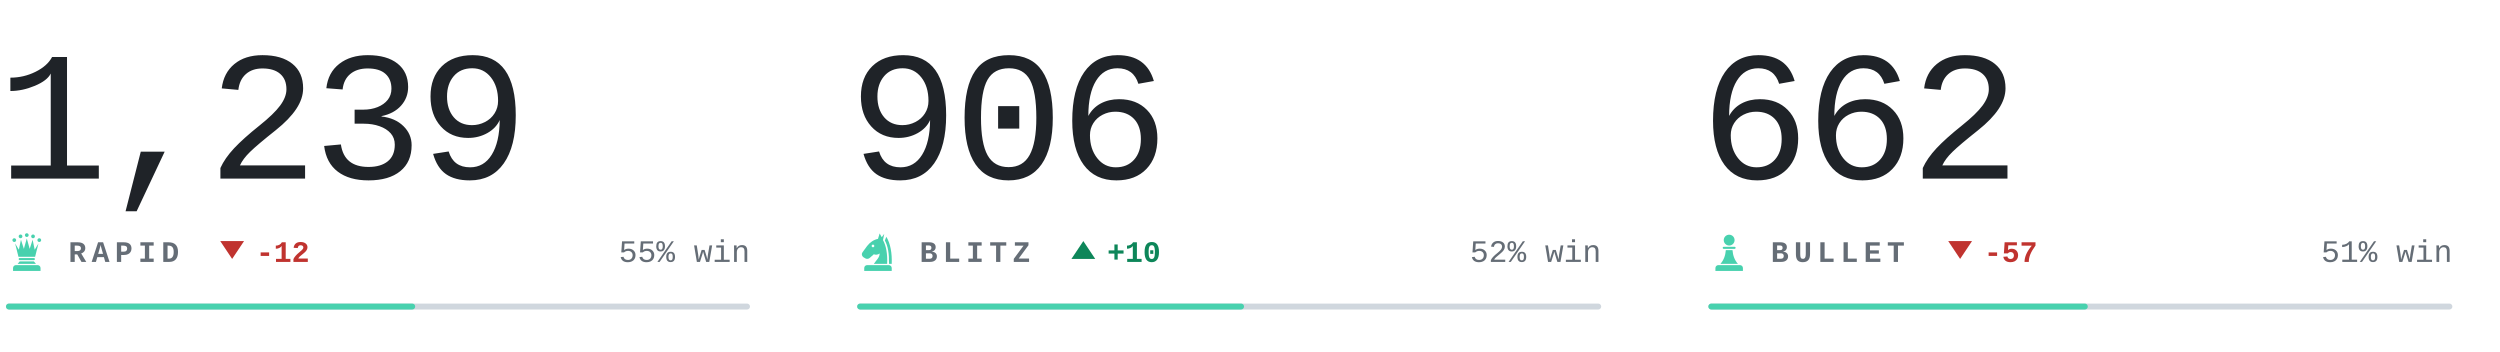
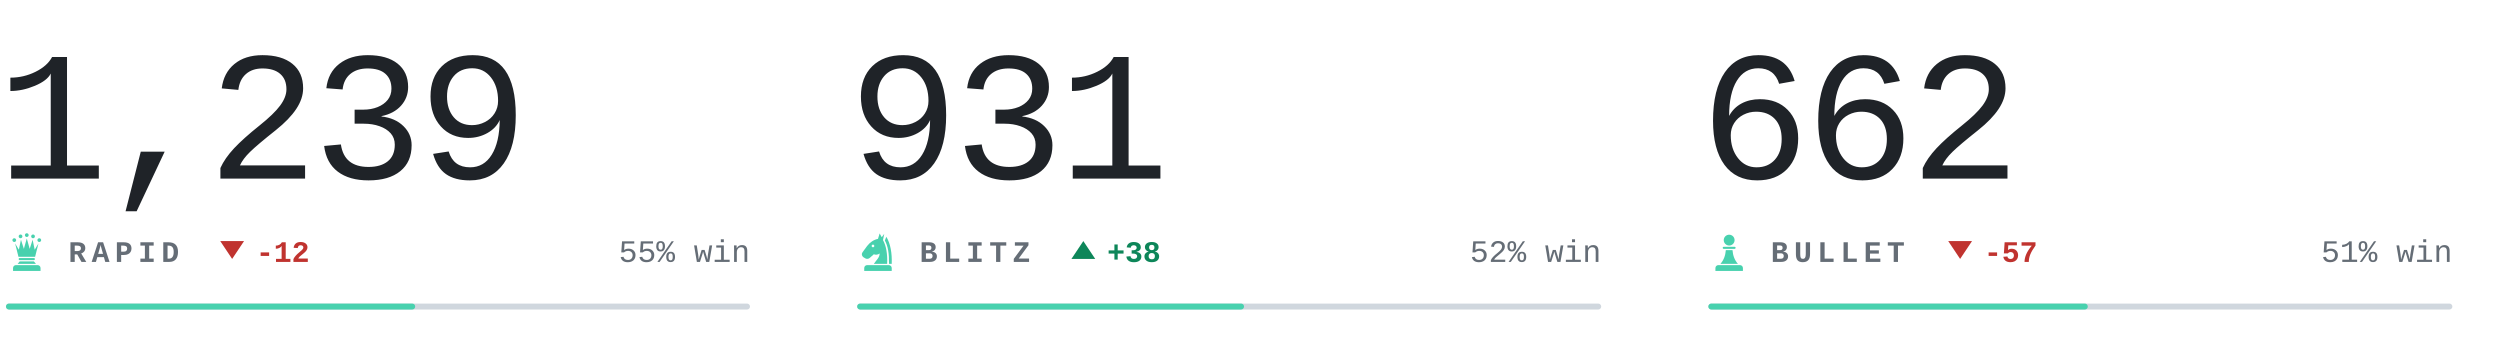
<svg xmlns="http://www.w3.org/2000/svg" viewBox="0 0 840 118" width="840" height="118" role="img" aria-label="Chess.com ratings of bappozl">
  <style>svg{font-family:ui-monospace,'SF Mono',Menlo,Consolas,'Liberation Mono',monospace}text{white-space:pre}.i{fill:#1f2328}.m{fill:#656d76}.r{fill:#d0d7de}.a{fill:#48d1ae}.w{fill:#0d8659}.l{fill:#c0332f}.n{font-family:ui-monospace,'SF Mono',Menlo,Consolas,'Liberation Mono',monospace;font-size:62px;font-weight:300;letter-spacing:-.03em}.k{font-size:10px;font-weight:600;letter-spacing:.18em}.c{font-size:10.5px;font-weight:500}.d{font-size:10px;font-weight:600}@media(prefers-color-scheme:dark){.i{fill:#e6edf3}.m{fill:#8b949e}.r{fill:#30363d}.w{fill:#1baf7a}.l{fill:#d03b3b}}</style>
  <text class="n i" x="-1" y="60">1,239</text>
  <g class="a" transform="translate(2.0,77.6) scale(0.14)">
    <circle cx="20" cy="22" r="4.5" />
    <circle cx="35" cy="13" r="4.5" />
    <circle cx="50" cy="10" r="4.5" />
    <circle cx="65" cy="13" r="4.5" />
    <circle cx="80" cy="22" r="4.5" />
    <path d="M30 62L22 30L31 45L36 21L43 43L50 18L57 43L64 21L69 45L78 30L70 62z" />
    <path d="M33 65h34a2.5 2.5 0 0 1 0 5H33a2.5 2.5 0 0 1 0-5z" />
    <path d="M33 73h34l5 6H28z" />
    <path d="M24 82h52a7 7 0 0 1 7 7v7H17v-7a7 7 0 0 1 7-7z" />
  </g>
  <text class="k m" x="23" y="88">RAPID</text>
  <path class="l" d="M78 87l4-6h-8z" />
  <text class="d l" x="86" y="88">-12</text>
  <text class="c m" x="252" y="88" text-anchor="end">55% win</text>
  <rect class="r" x="2" y="102" width="250" height="2" rx="1" />
  <rect class="a" x="2" y="102" width="137.5" height="2" rx="1" />
-   <text class="n i" x="285" y="60">906</text>
+   <text class="n i" x="285" y="60">931</text>
  <g class="a" transform="translate(288.0,77.6) scale(0.14)">
    <path fill-rule="evenodd" d="M54 6L50 19C40 21 31 27 24 36L13 51C10 55 11 60 15 63L20 66C24 68 28 67 31 64L40 56C45 58 50 57 54 54C54 64 46 70 40 79H72C73 56 70 36 62 22L65 7L59 15zM41.2 36a3.2 3.2 0 1 0-6.4 0 3.2 3.2 0 1 0 6.4 0z" />
    <path d="M70 14C80 30 84 54 83 79H76.5C77 55 74 36 66.5 23z" />
    <path d="M24 82h52a7 7 0 0 1 7 7v7H17v-7a7 7 0 0 1 7-7z" />
  </g>
  <text class="k m" x="309" y="88">BLITZ</text>
  <path class="w" d="M364 81l4 6h-8z" />
-   <text class="d w" x="372" y="88">+10</text>
+   <text class="d w" x="372" y="88">+38</text>
  <text class="c m" x="538" y="88" text-anchor="end">52% win</text>
  <rect class="r" x="288" y="102" width="250" height="2" rx="1" />
  <rect class="a" x="288" y="102" width="130.0" height="2" rx="1" />
  <text class="n i" x="571" y="60">662</text>
  <g class="a" transform="translate(574.0,77.6) scale(0.14)">
    <circle cx="50" cy="22" r="13" />
    <path d="M37 38h26a2.5 2.5 0 0 1 0 5H37a2.5 2.5 0 0 1 0-5z" />
    <path d="M42 46h16c1 13 5 24 13 33H29c8-9 12-20 13-33z" />
    <path d="M24 82h52a7 7 0 0 1 7 7v7H17v-7a7 7 0 0 1 7-7z" />
  </g>
  <text class="k m" x="595" y="88">BULLET</text>
  <path class="l" d="M658.6 87l4-6h-8z" />
  <text class="d l" x="666.6" y="88">-57</text>
  <text class="c m" x="824" y="88" text-anchor="end">51% win</text>
  <rect class="r" x="574" y="102" width="250" height="2" rx="1" />
  <rect class="a" x="574" y="102" width="127.5" height="2" rx="1" />
</svg>
